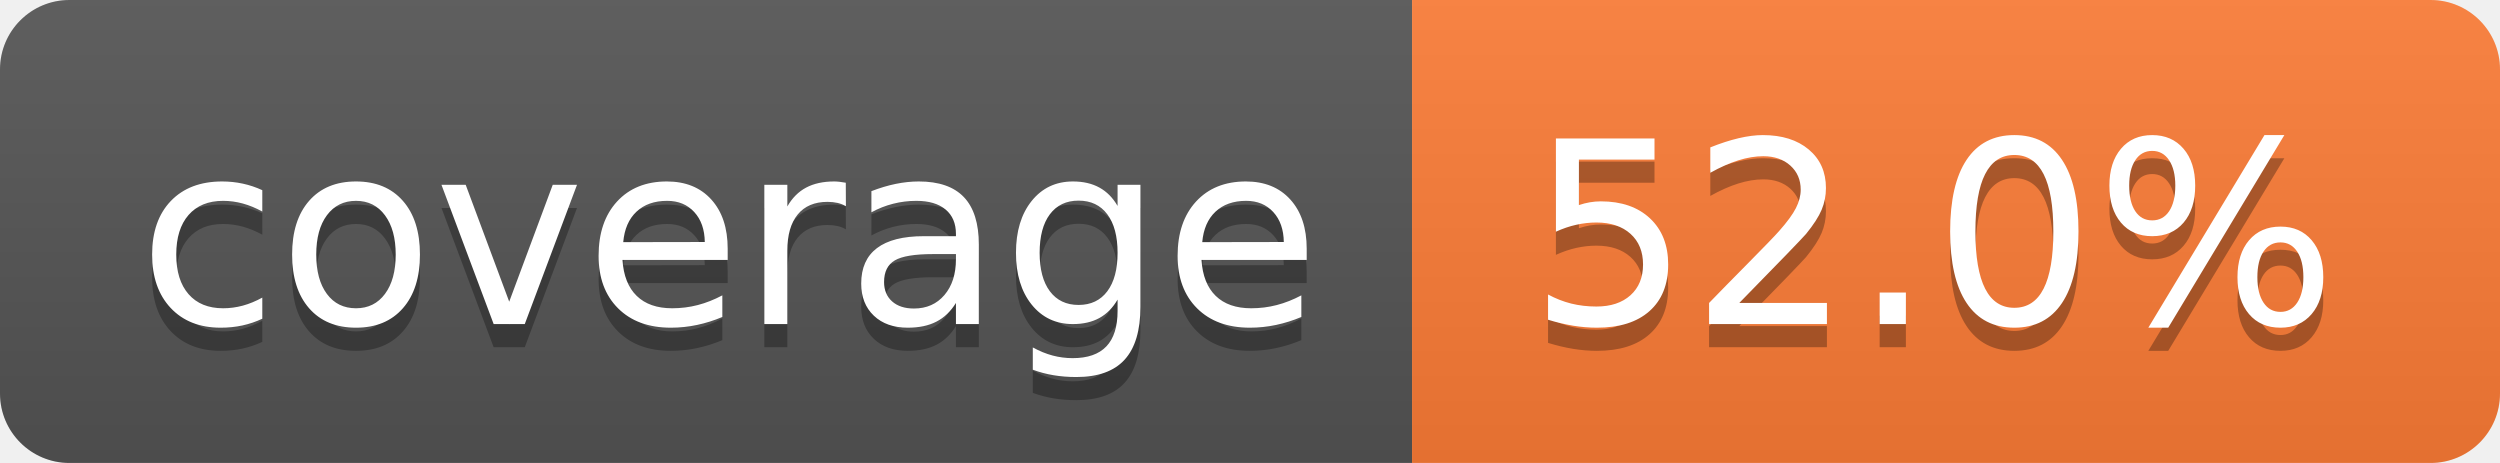
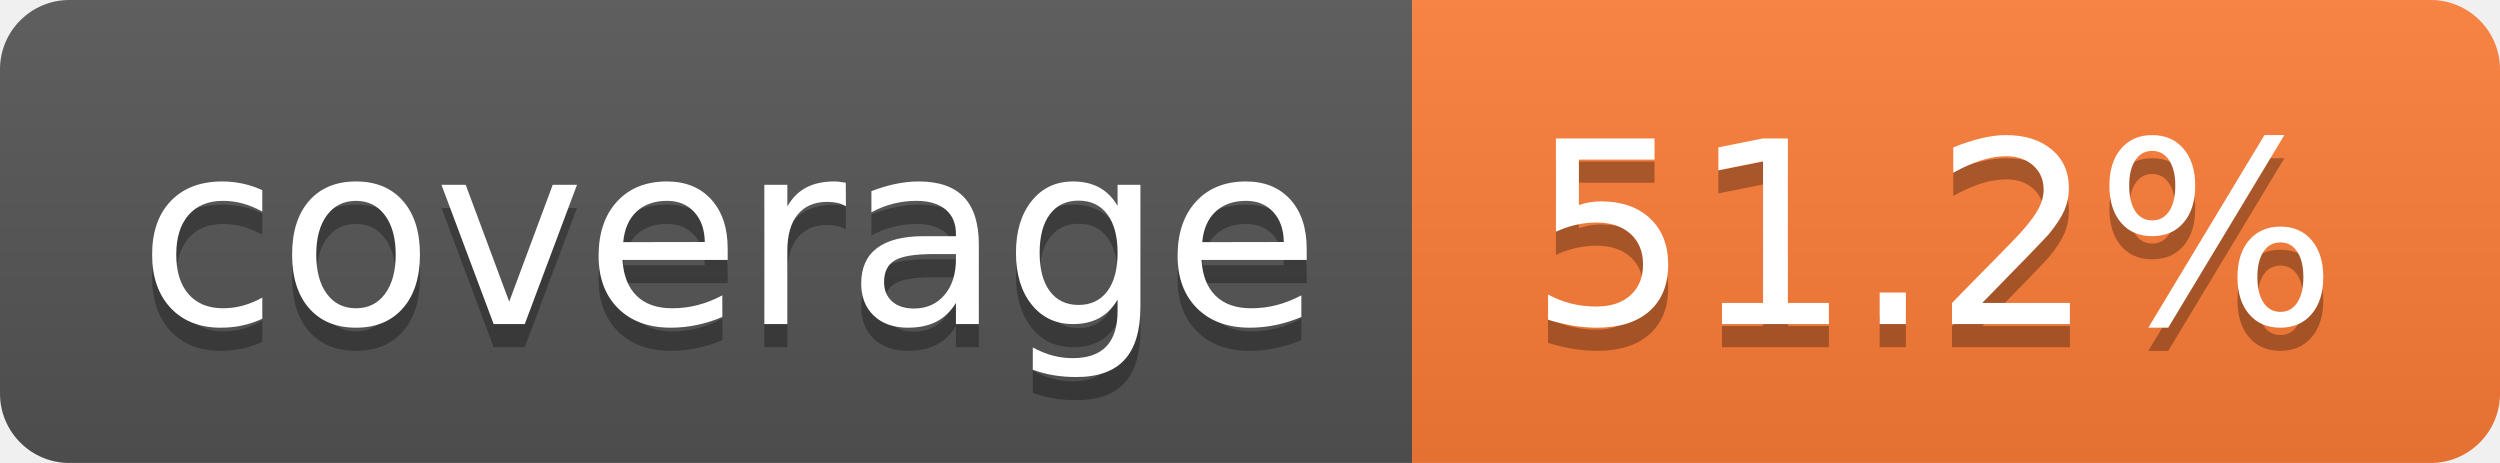
- <svg xmlns="http://www.w3.org/2000/svg" width="108" height="20" role="img" aria-label="coverage: 52.0%">
+ <svg xmlns="http://www.w3.org/2000/svg" width="108" height="20" role="img" aria-label="coverage: 51.2%">
  <linearGradient id="s" x2="0" y2="100%">
    <stop offset="0" stop-color="#bbb" stop-opacity=".1" />
    <stop offset="1" stop-opacity=".1" />
  </linearGradient>
  <clipPath id="r">
    <rect width="108" height="20" rx="3" fill="#fff" />
  </clipPath>
  <g clip-path="url(#r)">
    <rect width="61" height="20" fill="#555" />
    <rect x="61" width="47" height="20" fill="#fe7d37" />
    <rect width="108" height="20" fill="url(#s)" />
  </g>
  <g fill="#fff" text-anchor="middle" font-family="Verdana,Geneva,DejaVu Sans,sans-serif" text-rendering="geometricPrecision" font-size="110">
    <text aria-hidden="true" x="315" y="150" fill="#010101" fill-opacity=".3" transform="scale(.1)" textLength="510">coverage</text>
    <text x="315" y="140" transform="scale(.1)" fill="#fff" textLength="510">coverage</text>
-     <text aria-hidden="true" x="835" y="150" fill="#010101" fill-opacity=".3" transform="scale(.1)" textLength="370">52.0%</text>
-     <text x="835" y="140" transform="scale(.1)" fill="#fff" textLength="370">52.0%</text>
+     <text aria-hidden="true" x="835" y="150" fill="#010101" fill-opacity=".3" transform="scale(.1)" textLength="370">51.2%</text>
+     <text x="835" y="140" transform="scale(.1)" fill="#fff" textLength="370">51.2%</text>
  </g>
</svg>
